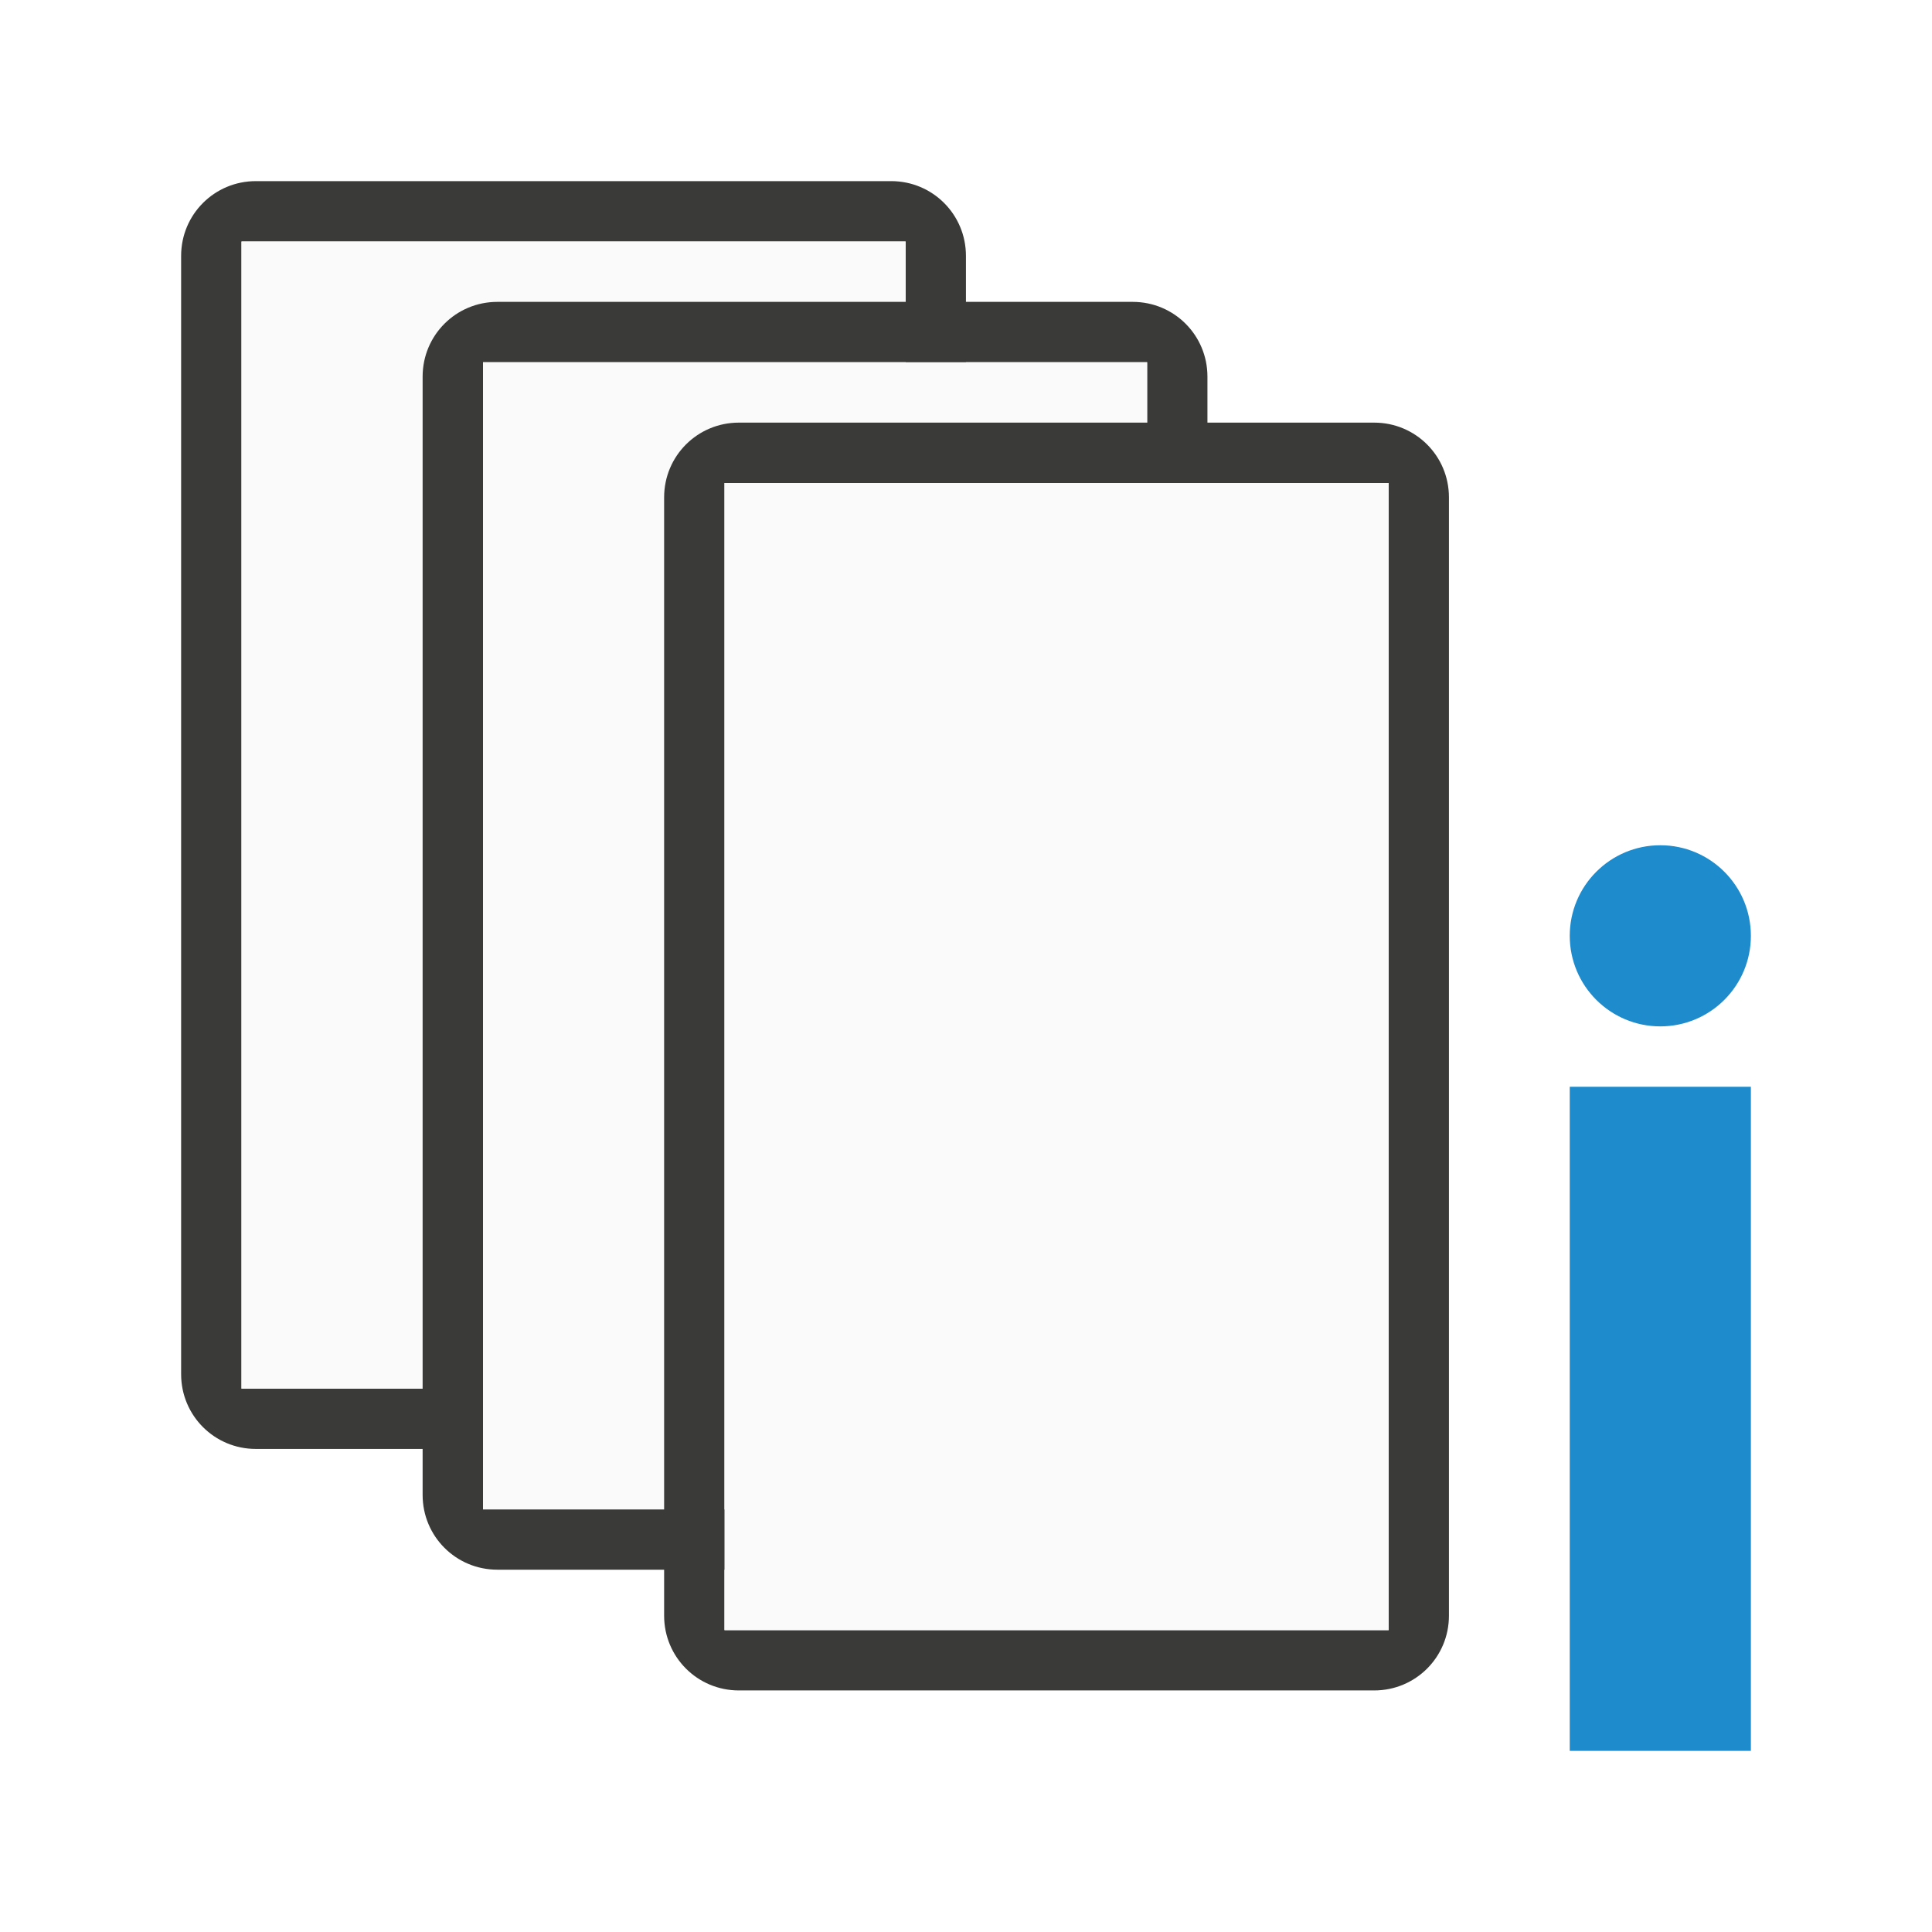
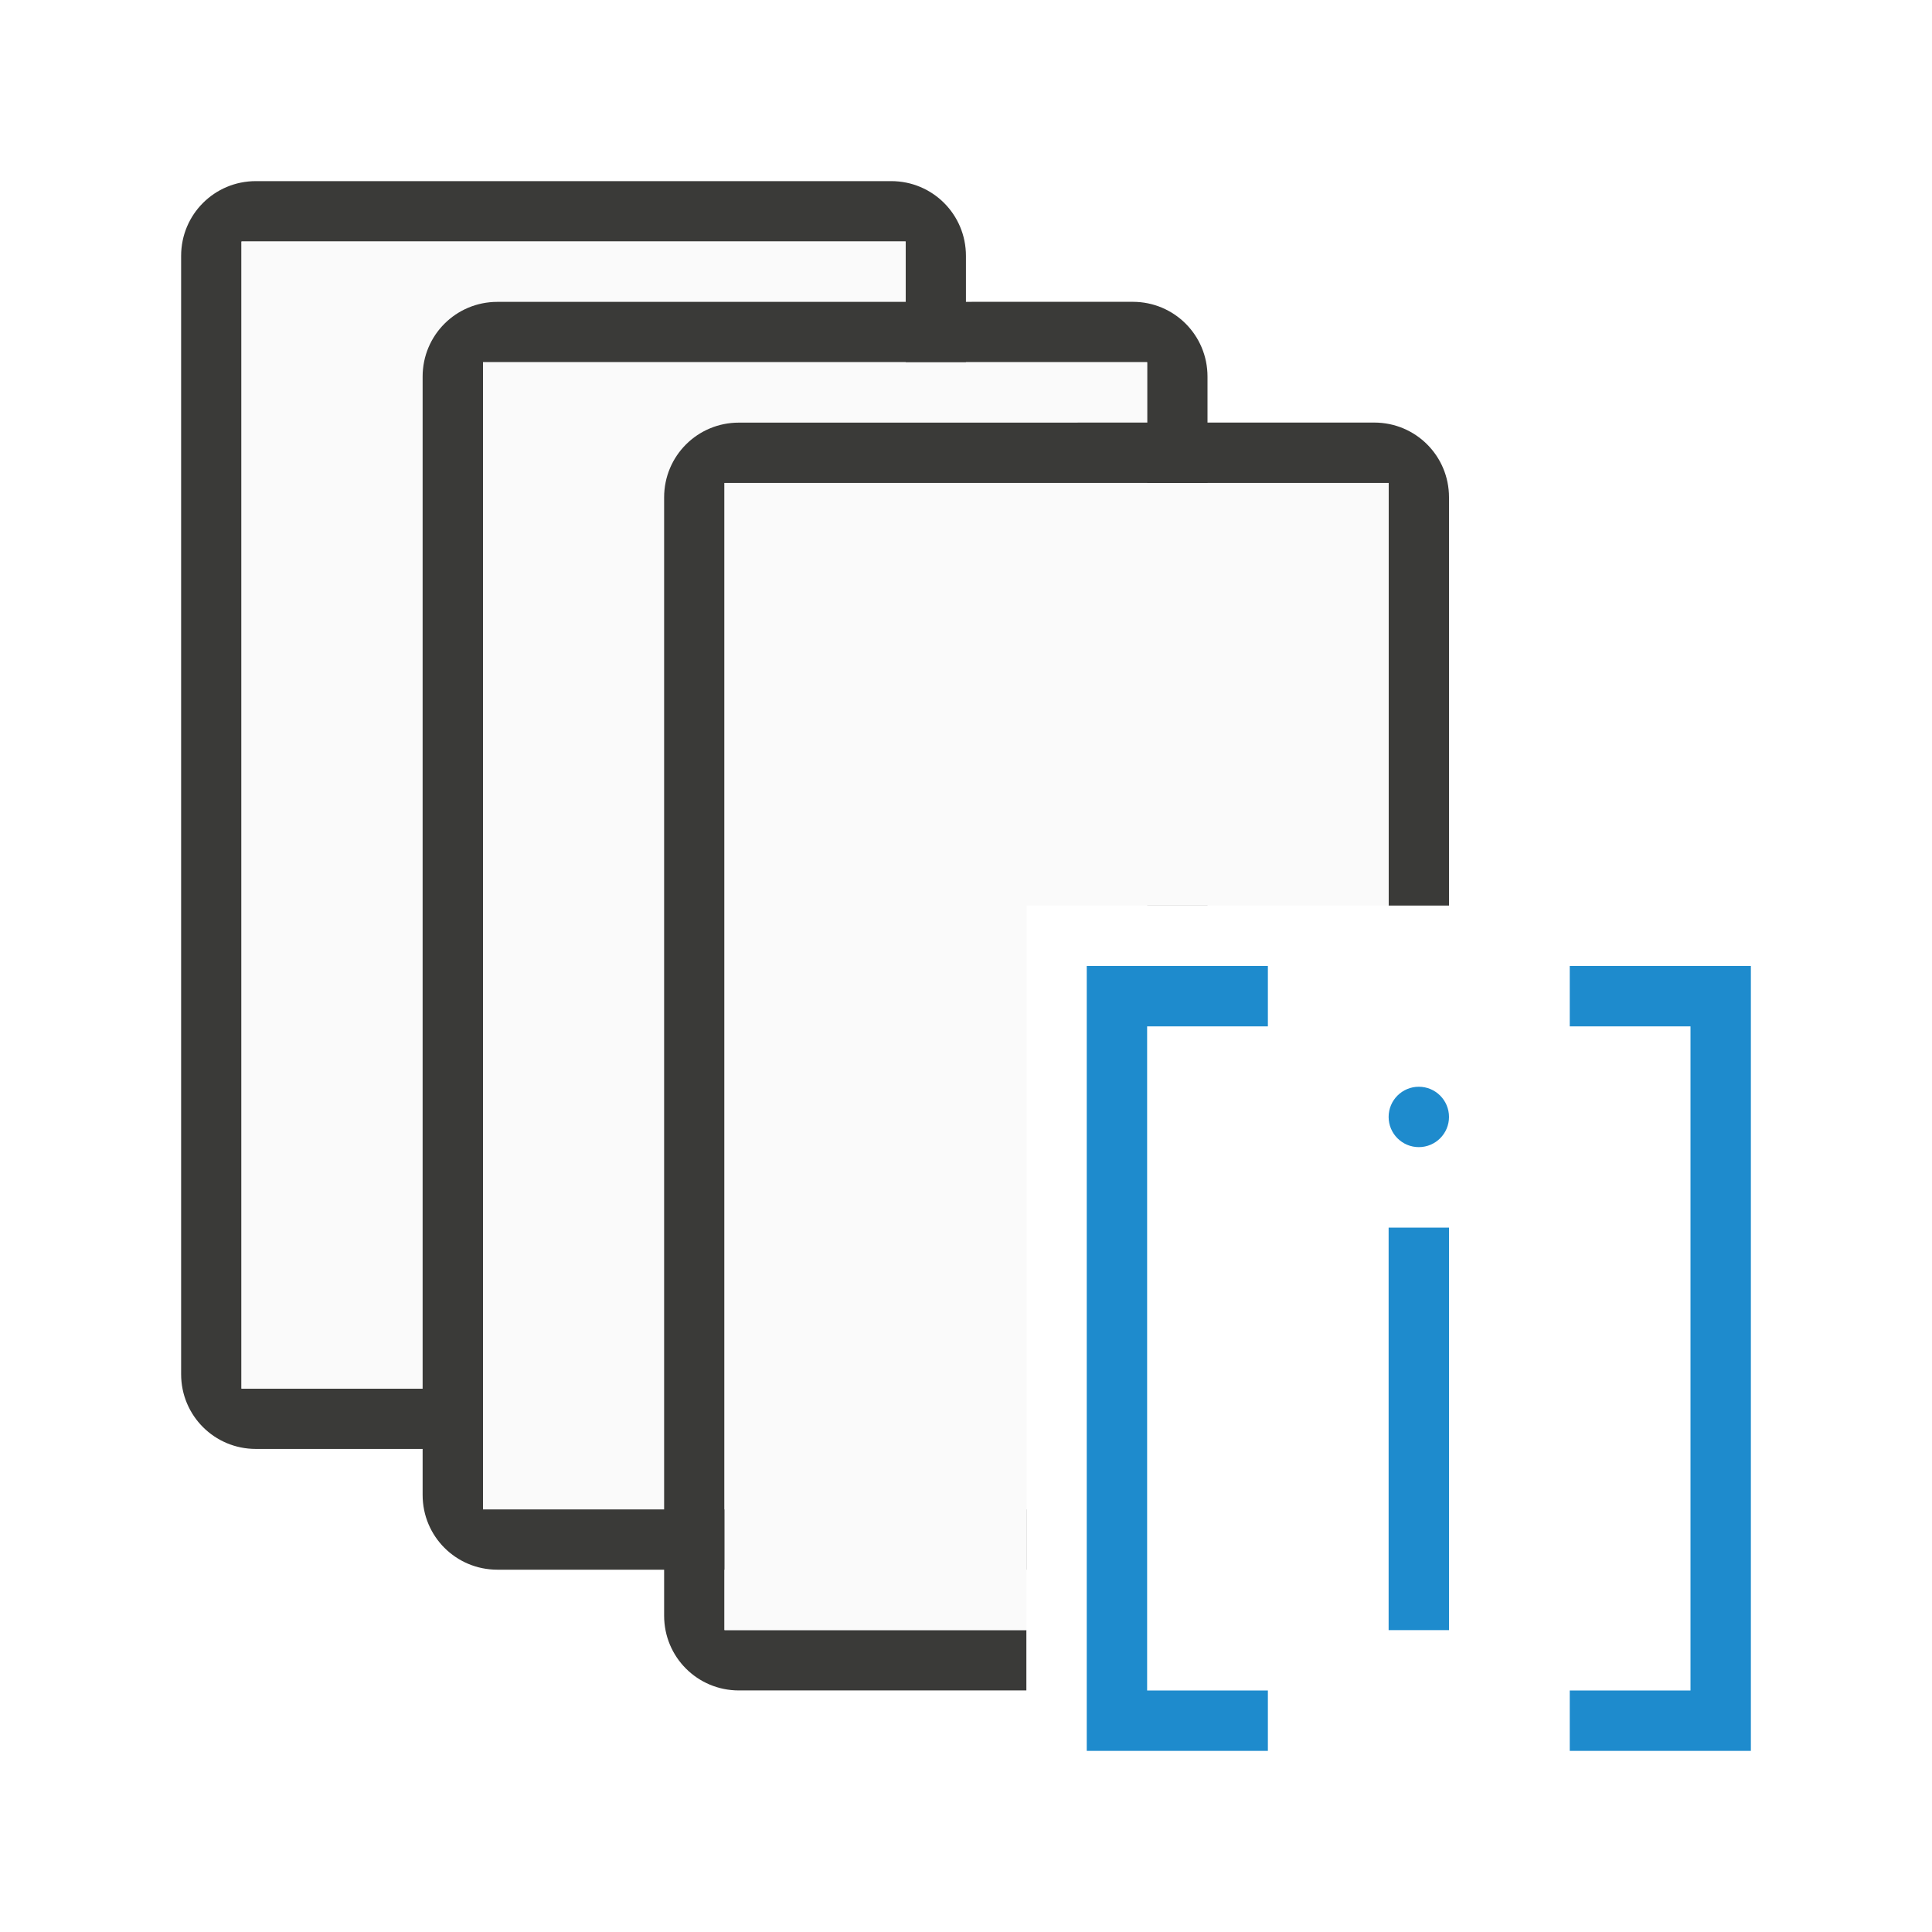
<svg xmlns="http://www.w3.org/2000/svg" viewBox="0 0 32 32">
-   <path d="m27.5 14a1.5 1.5 0 0 0 -1.5 1.5 1.5 1.5 0 0 0 1.5 1.5 1.5 1.5 0 0 0 1.5-1.5 1.5 1.5 0 0 0 -1.5-1.5zm-1.5 4v11h3v-11z" fill="#1e8bcd" />
  <path d="m4.238 3c-.686 0-1.238.552-1.238 1.238v18.523c0 .686.552 1.238 1.238 1.238h10.523c.686 0 1.238-.552 1.238-1.238v-18.523c0-.686-.552-1.238-1.238-1.238zm-.238 1h11v19h-11z" fill="#3a3a38" />
  <path d="m4 4h11v19h-11z" fill="#fafafa" />
-   <path d="m8.238 5c-.686 0-1.238.552-1.238 1.238v18.523c0 .686.552 1.238 1.238 1.238h10.523c.686 0 1.238-.552 1.238-1.238v-18.523c0-.686-.552-1.238-1.238-1.238zm-.238 1h11v19h-11z" fill="#3a3a38" />
-   <path d="m8 6h11v19h-11z" fill="#fafafa" />
-   <path d="m12.238 7c-.686 0-1.238.552-1.238 1.238v18.523c0 .686.552 1.238 1.238 1.238h10.523c.686 0 1.238-.552 1.238-1.238v-18.523c0-.686-.552-1.238-1.238-1.238zm-.238 1h11v19h-11z" fill="#3a3a38" />
-   <path d="m12 8h11v19h-11z" fill="#fafafa" />
+   <path d="m8.238 5c-.686 0-1.238.552-1.238 1.238v18.523c0 .686.552 1.238 1.238 1.238h8.762v-1h-9v-19h11v9h1v-8.762c0-.686-.552-1.238-1.238-1.238z" fill="#3a3a38" />
+   <path d="m8 6v19h9v-10h2v-9z" fill="#fafafa" />
+   <path d="m12.238 7c-.686 0-1.238.552-1.238 1.238v18.523c0 .686.552 1.238 1.238 1.238h4.762v-1h-5v-19h11v7h1v-6.762c0-.686-.552-1.238-1.238-1.238z" fill="#3a3a38" />
+   <path d="m12 8v19h5v-12h6v-7z" fill="#fafafa" />
+   <g fill="#1e8bcd" transform="matrix(1.333333 0 0 1.333333 -3 -1.666667)">
+     <path d="m19.5 16.5h.75v5h-.75z" />
+     <g fill="#1e8bcd" fill-opacity=".993">
+       <path d="m21.75 13.25-0.0.75h1.5v8.25h-1.5l-0.0.75h2.25l0-.75-0-8.25 0-.75z" />
+       <path d="m18 13.25v.75h-1.5l0 8.25h1.5v.75h-2.25l0-.75-0-8.25 0-.75z" />
+       <path d="m20.25 15.125a.375.375 0 0 1 -.375.375.375.375 0 0 1 -.375-.375.375.375 0 0 1 .375-.375.375.375 0 0 1 .375.375z" />
+     </g>
+   </g>
</svg>
